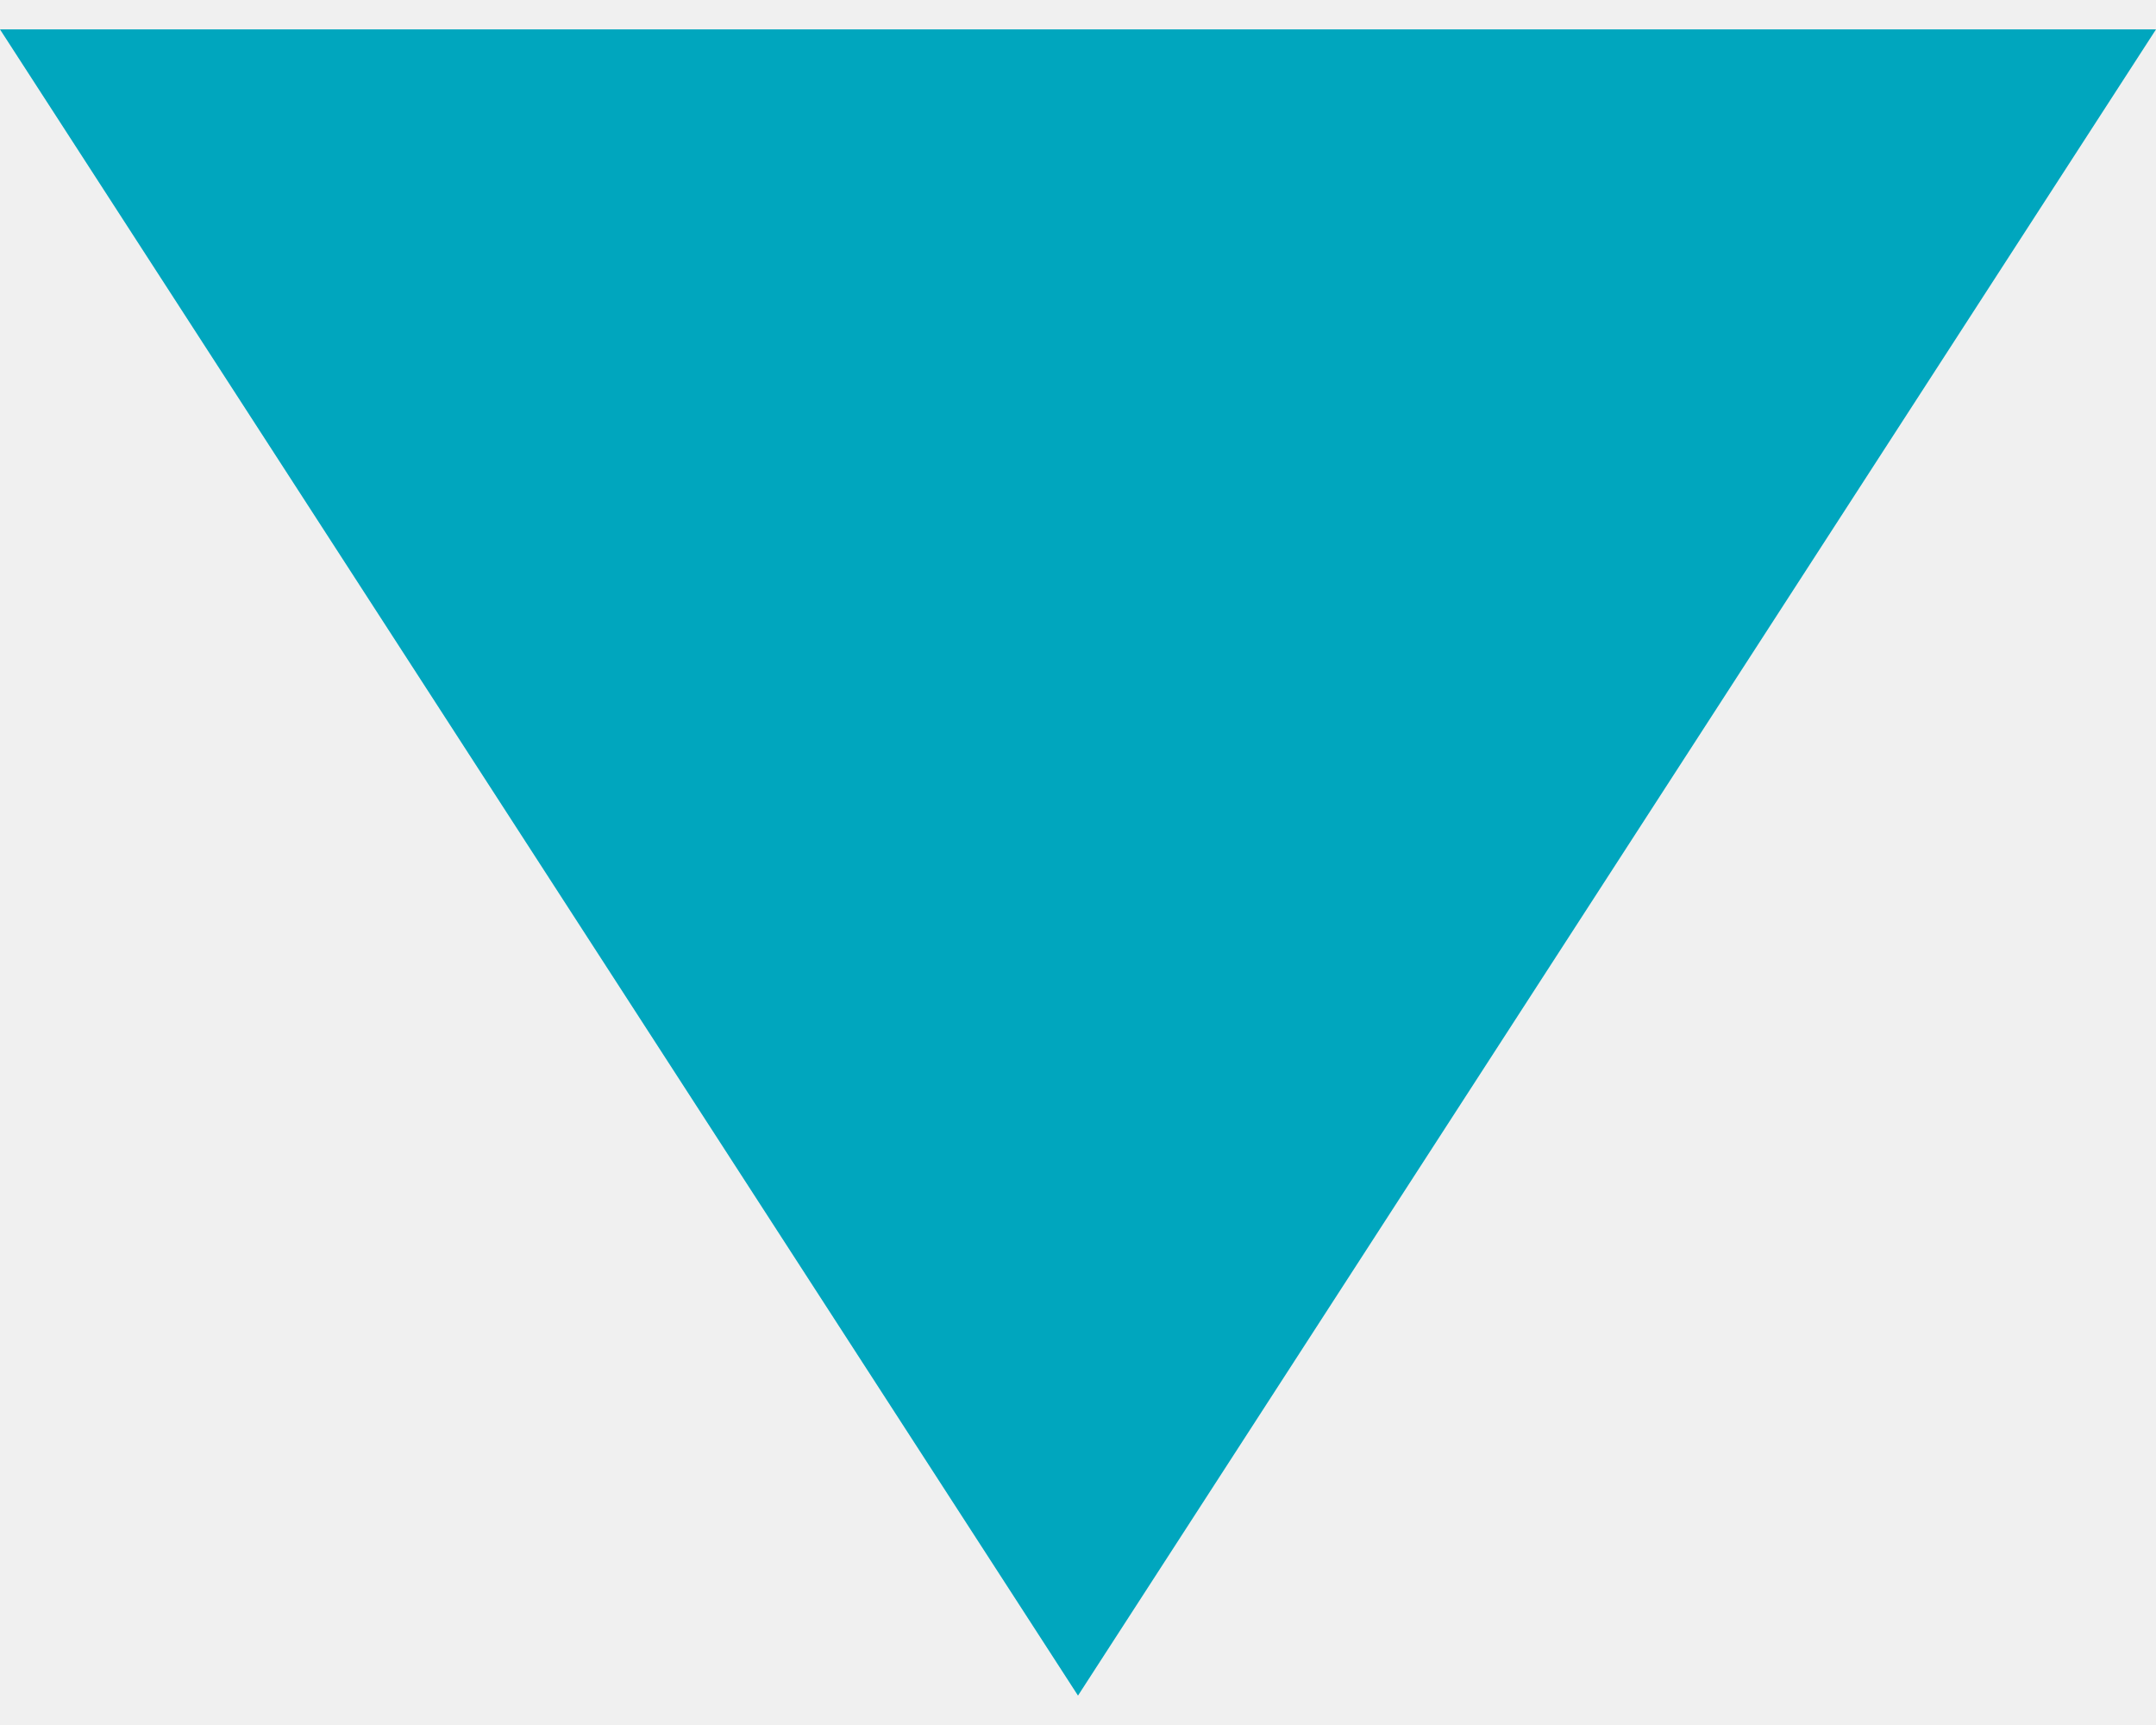
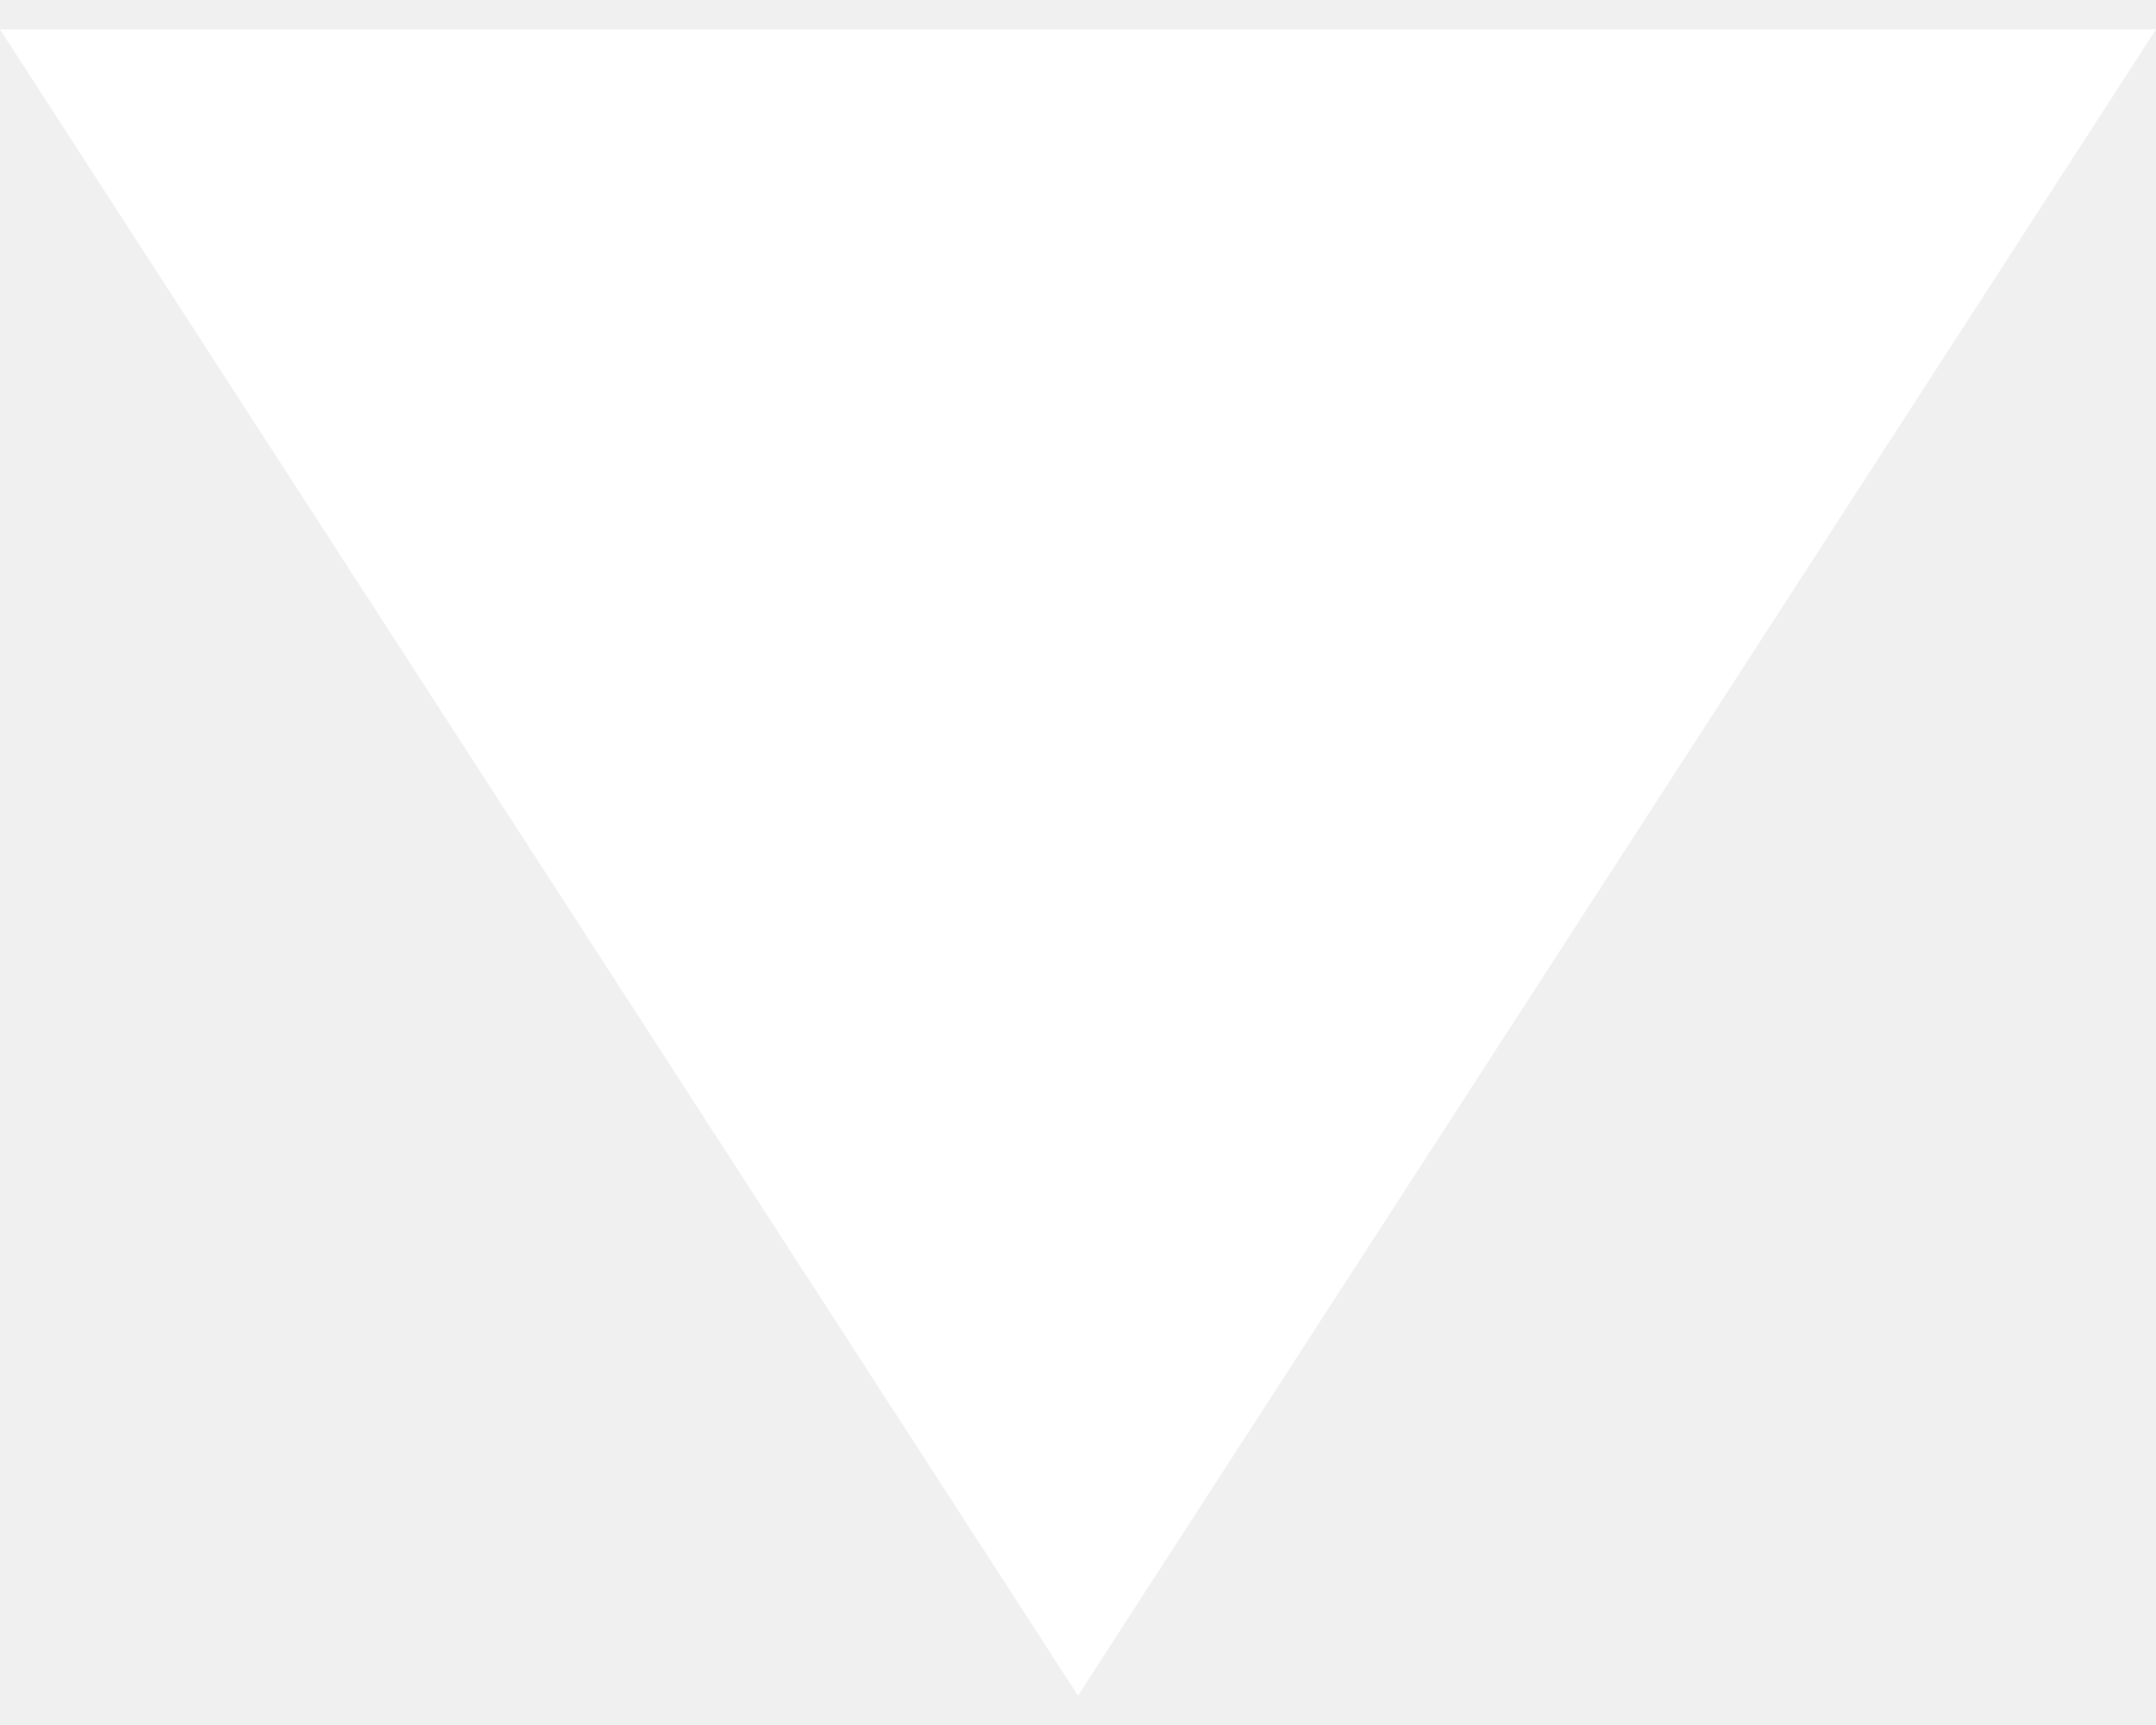
<svg xmlns="http://www.w3.org/2000/svg" width="15" height="12" viewBox="0 0 22 17">
-   <path id="dropdown-icon" d="M11,0,22,17H0Z" transform="translate(22 17) rotate(180)" fill="#00a6be" />
+   <path id="dropdown-icon" d="M11,0,22,17H0Z" transform="translate(22 17) rotate(180)" fill="#ffffff" />
</svg>
